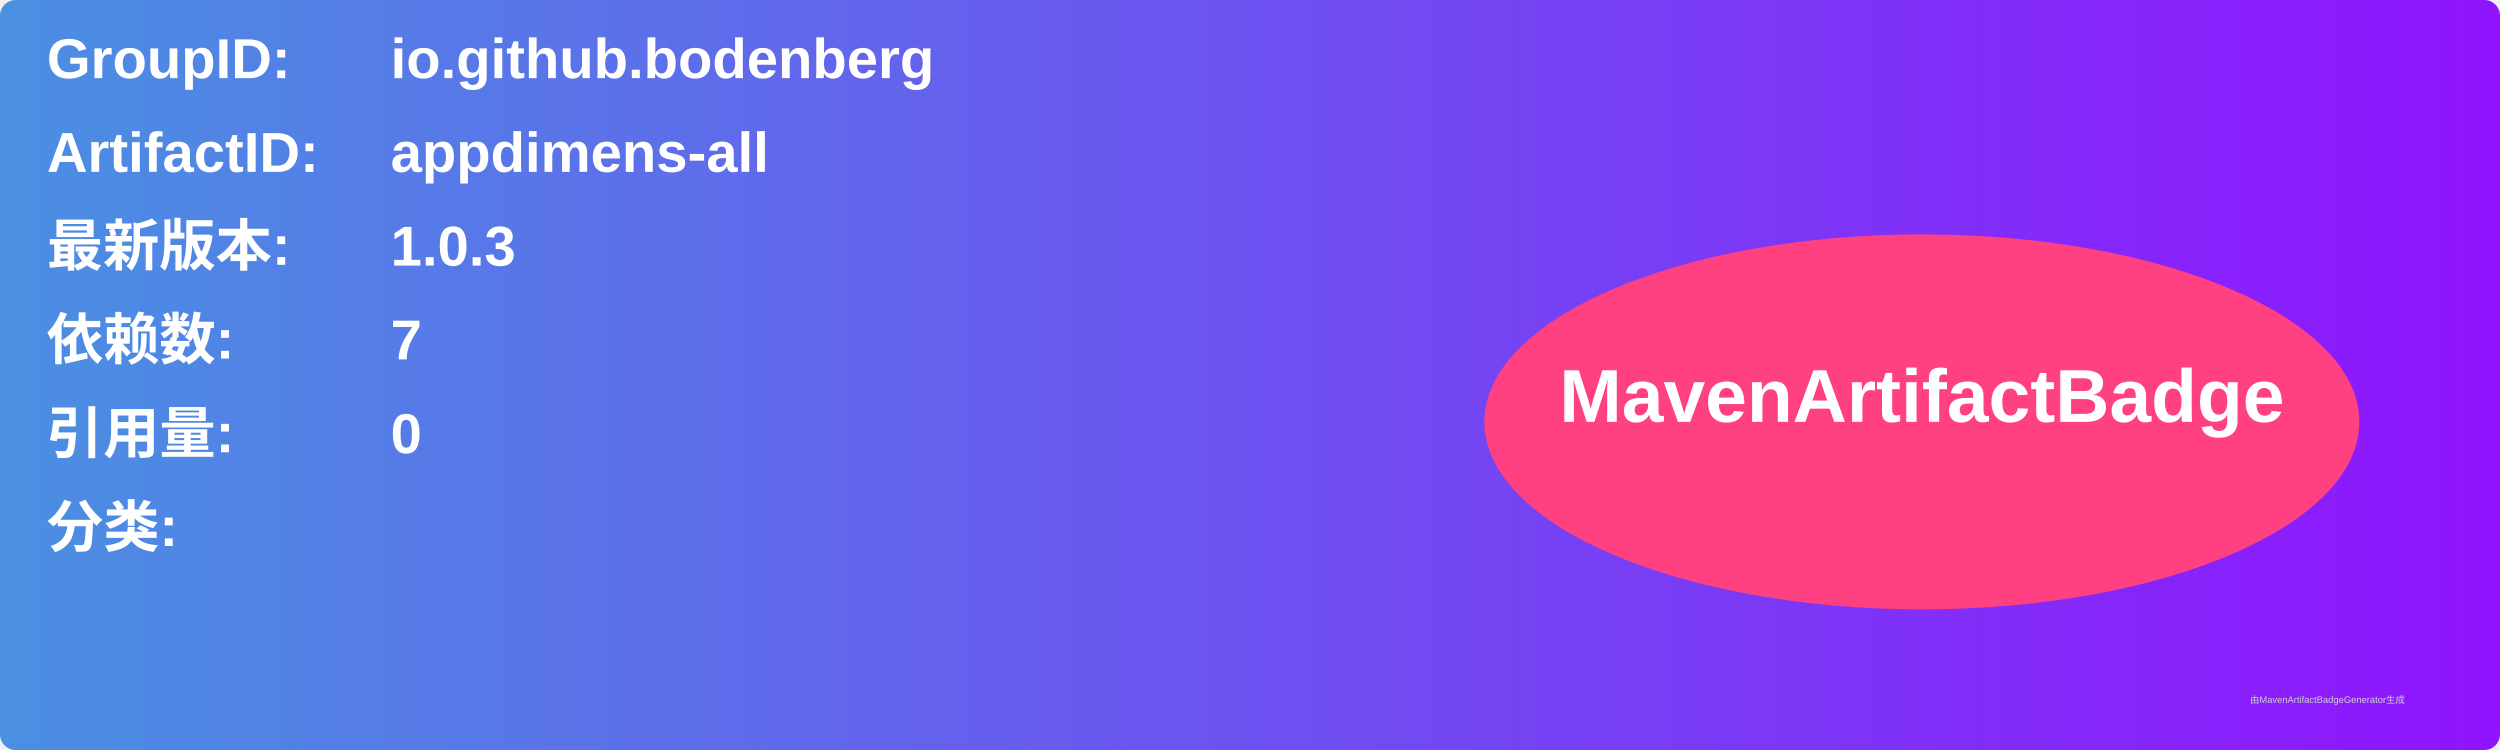
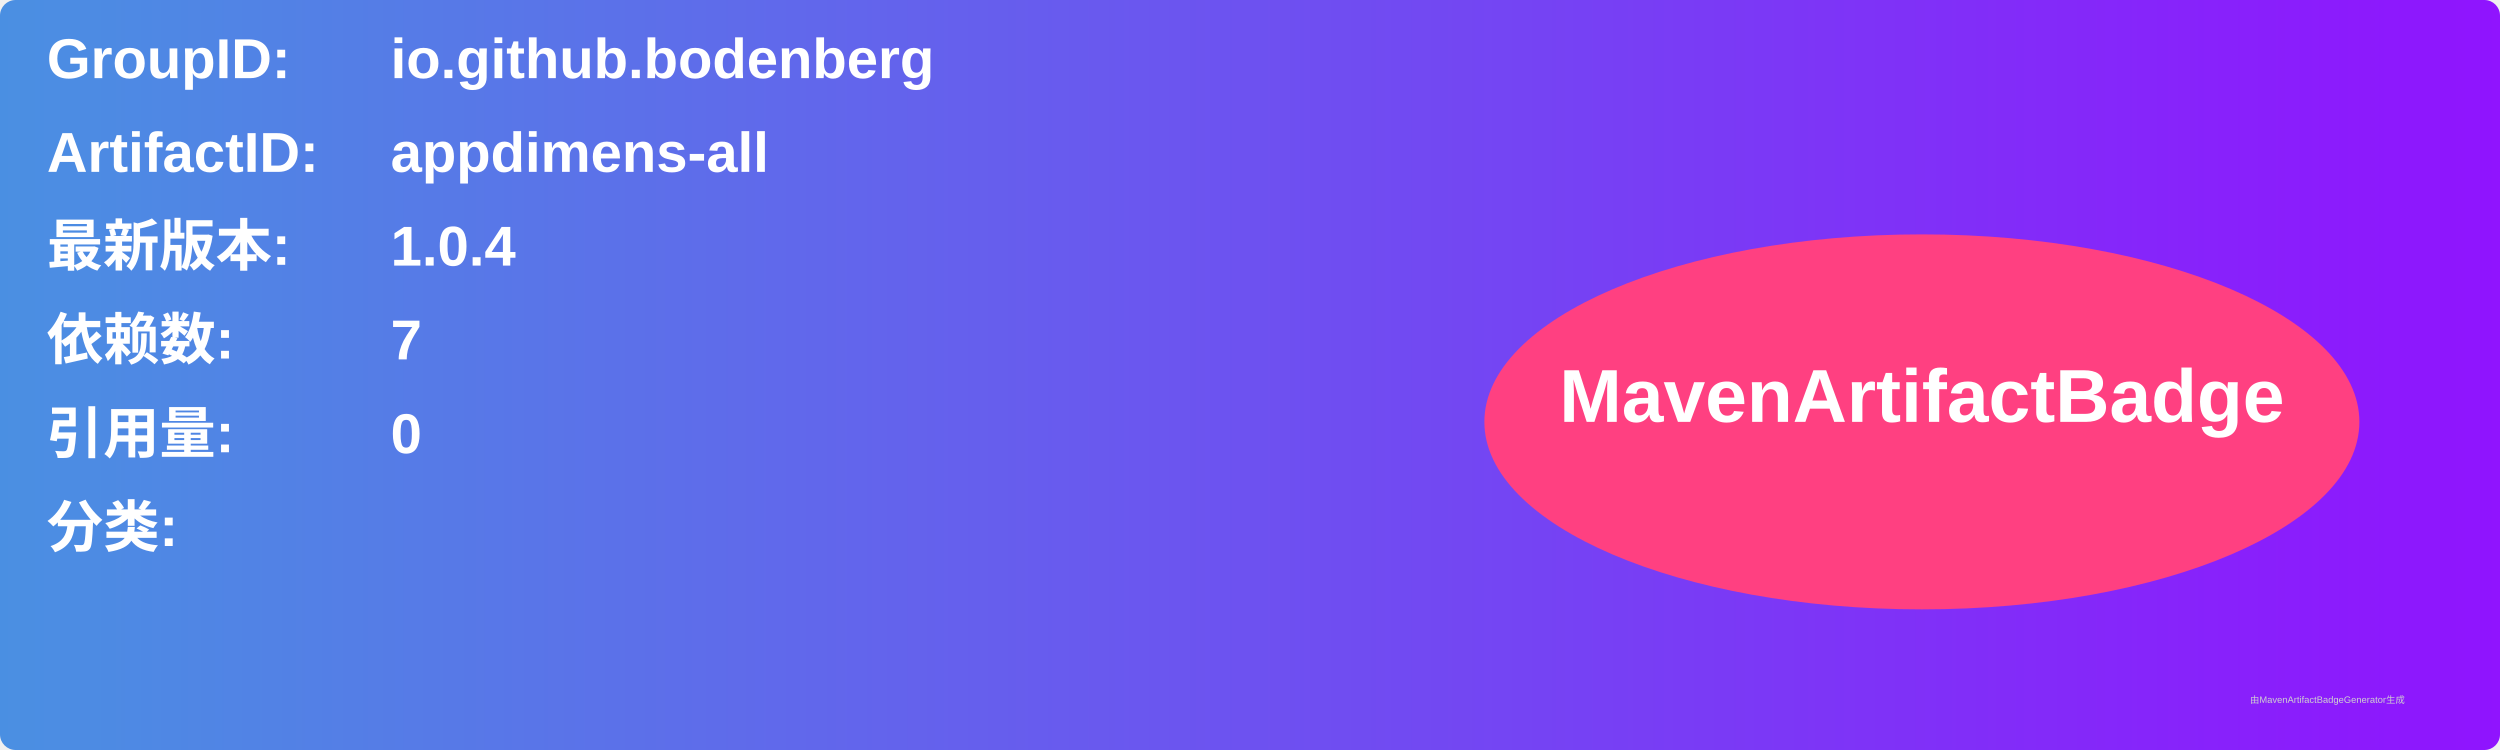
<svg xmlns="http://www.w3.org/2000/svg" width="800" height="240" viewBox="0 0 800 240">
  <linearGradient id="grad" x1="0%" y1="0%" x2="100%" y2="0%">
    <stop offset="0%" stop-color="#4a90e2" />
    <stop offset="100%" stop-color="#9013fe" />
  </linearGradient>
  <rect width="100%" height="100%" rx="5" ry="5" fill="url(#grad)" />
  <g transform="translate(15, 15)">
    <text x="0" y="10" font-family="Arial" font-size="18" fill="white" font-weight="bold" width="260">GroupID:</text>
    <text x="110" y="10" font-family="Arial" font-size="18" fill="white" font-weight="bold" width="460">io.github.bodenberg</text>
    <text x="0" y="40" font-family="Arial" font-size="18" fill="white" font-weight="bold" width="260">ArtifactID:</text>
    <text x="110" y="40" font-family="Arial" font-size="18" fill="white" font-weight="bold" width="460">appdimens-all</text>
    <text x="0" y="70" font-family="Arial" font-size="18" fill="white" font-weight="bold">最新版本:</text>
    <text x="110" y="70" font-family="Arial" font-size="18" fill="white" font-weight="bold">
-       <tspan font-weight="bold">1.0.3</tspan>
+       <tspan font-weight="bold">1.0.4</tspan>
    </text>
    <text x="0" y="100" font-family="Arial" font-size="18" fill="white" font-weight="bold">依赖数: </text>
    <text x="110" y="100" font-family="Arial" font-size="18" fill="white">
      <tspan font-weight="bold">7</tspan>
    </text>
    <text x="0" y="130" font-family="Arial" font-size="18" fill="white" font-weight="bold">引用量: </text>
    <text x="110" y="130" font-family="Arial" font-size="18" fill="white">
      <tspan font-weight="bold">0</tspan>
    </text>
    <text x="0" y="160" font-family="Arial" font-size="18" fill="white" font-weight="bold">分类:</text>
    <text x="10" y="190" font-family="Arial" font-size="10" fill="white">
      <tspan font-weight="bold" />
    </text>
    <ellipse cx="600" cy="120" rx="140" ry="60" fill="#ff4081" />
    <text x="600" y="120" text-anchor="middle" font-family="Arial" font-size="24" fill="white" font-weight="bold">MavenArtifactBadge</text>
  </g>
  <text x="720" y="225" font-family="Arial" font-size="3" fill="#d0d0d0">由MavenArtifactBadgeGenerator生成</text>
</svg>
